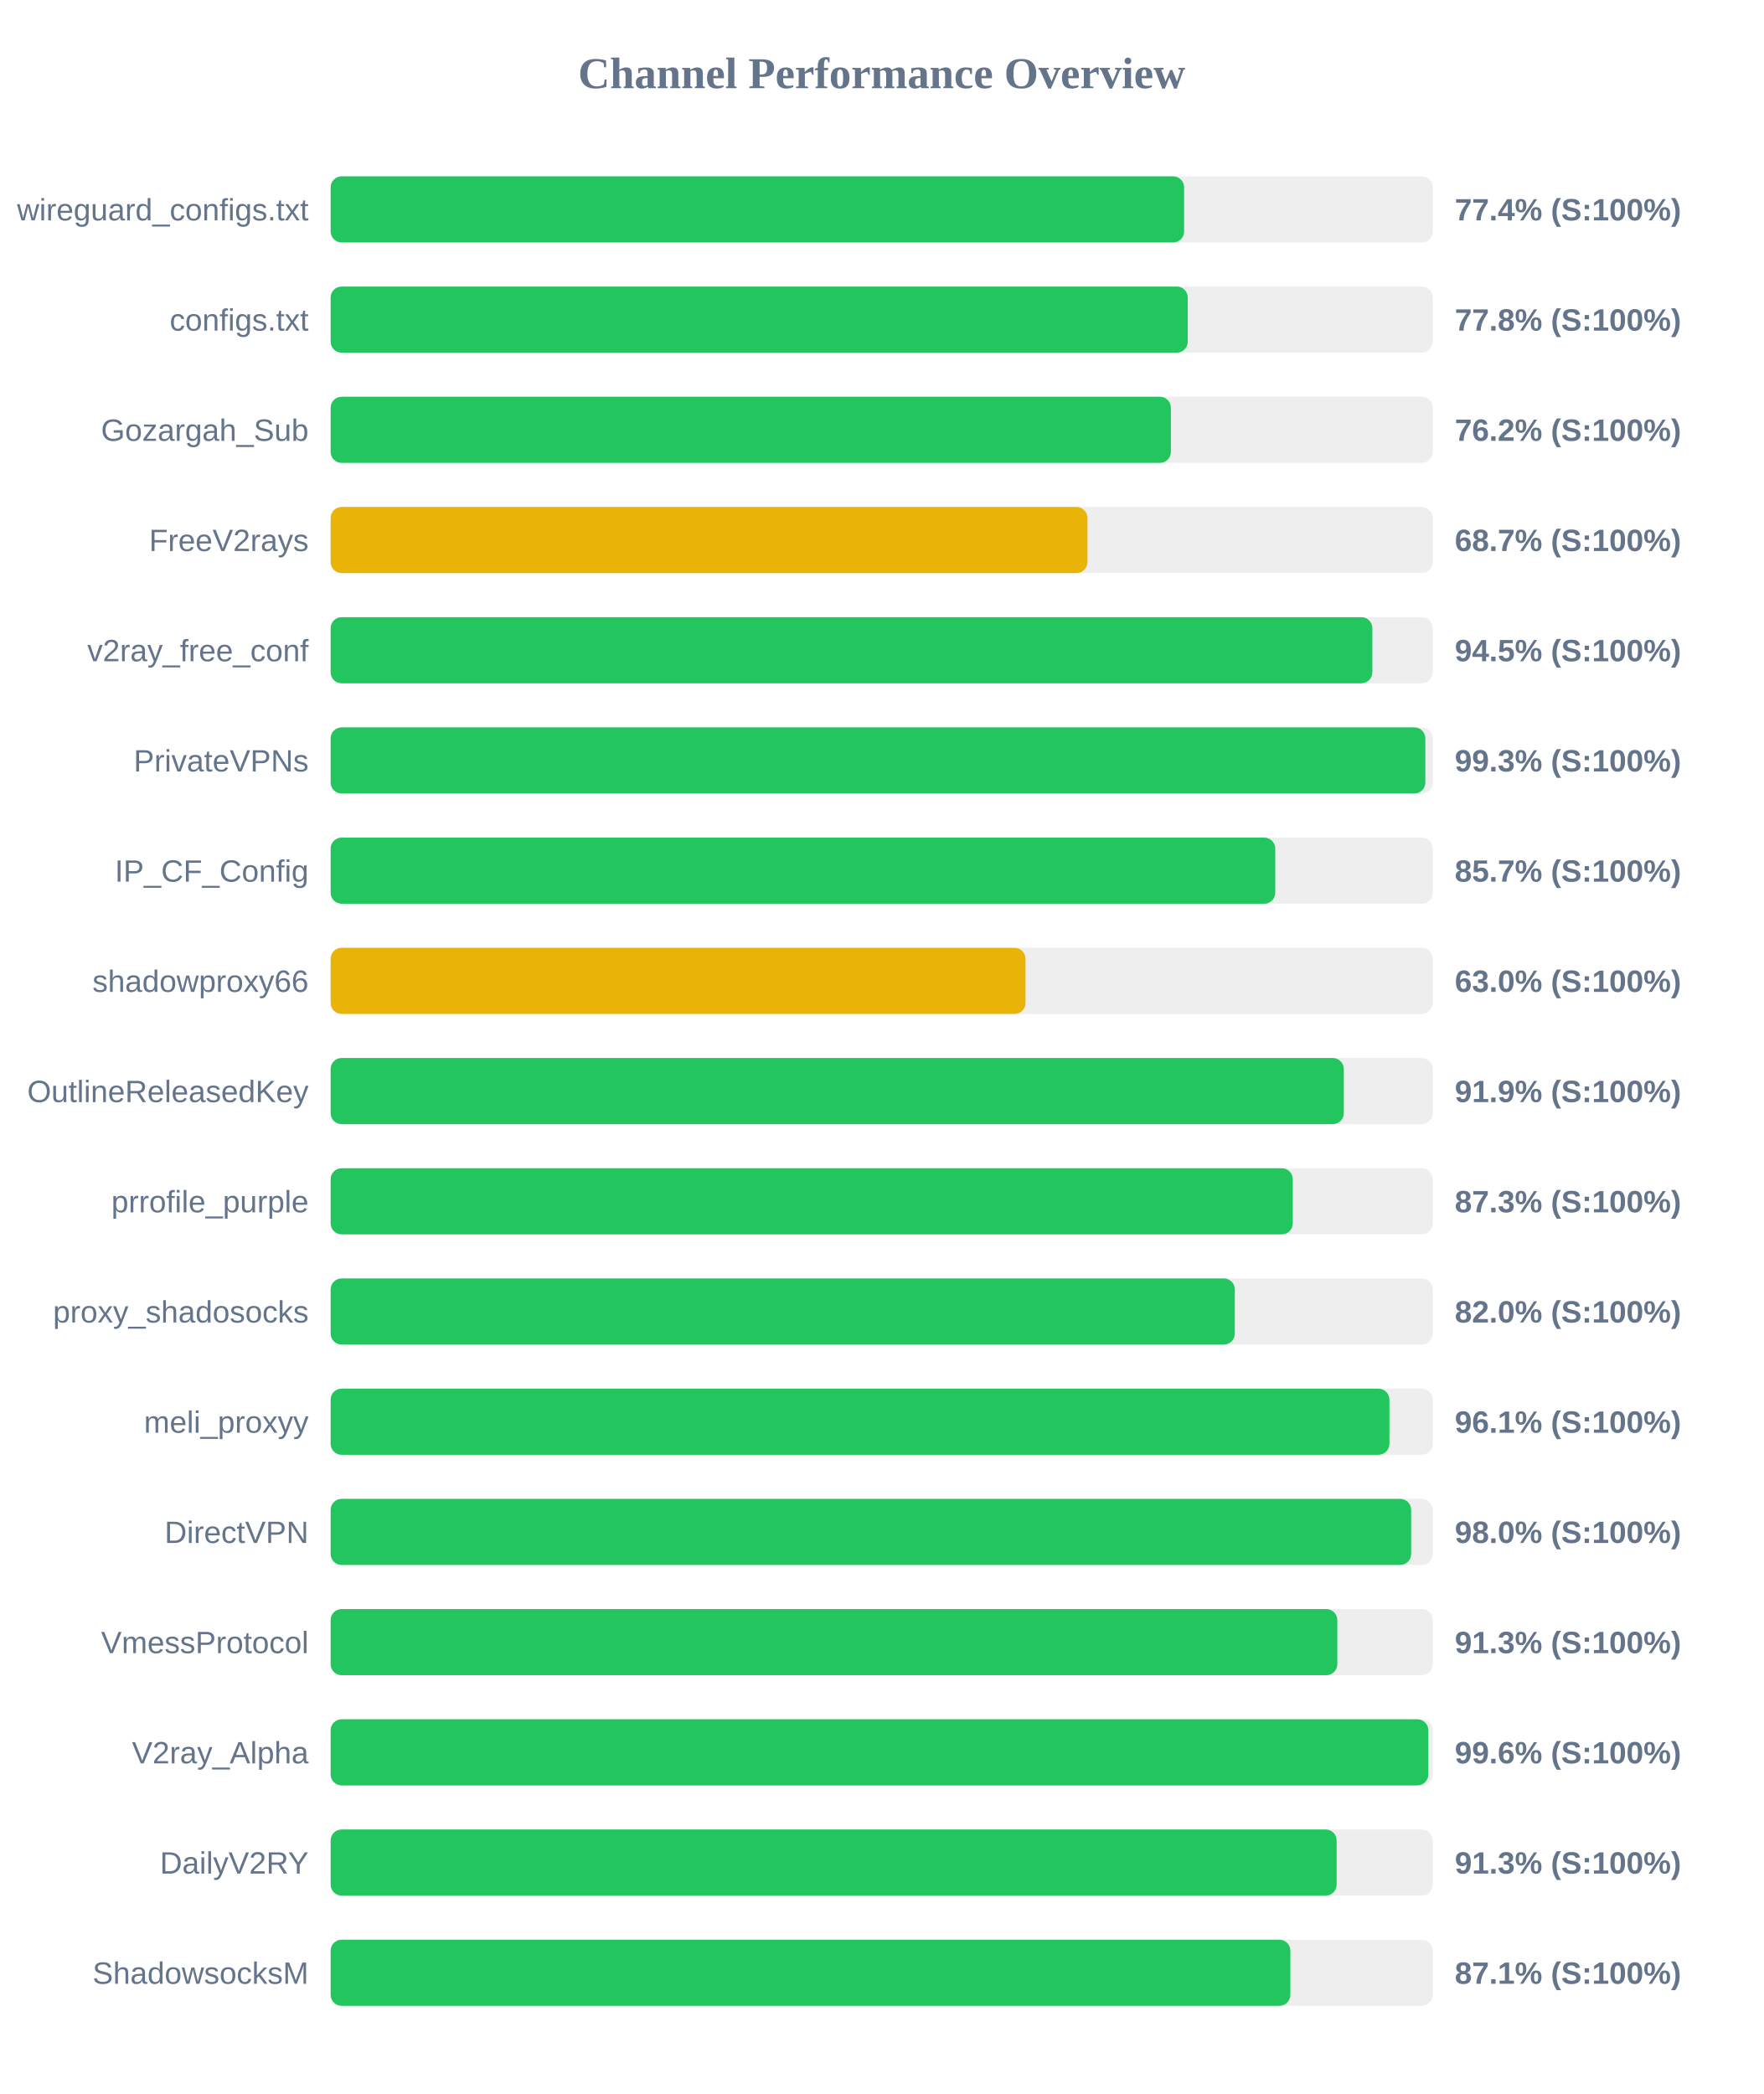
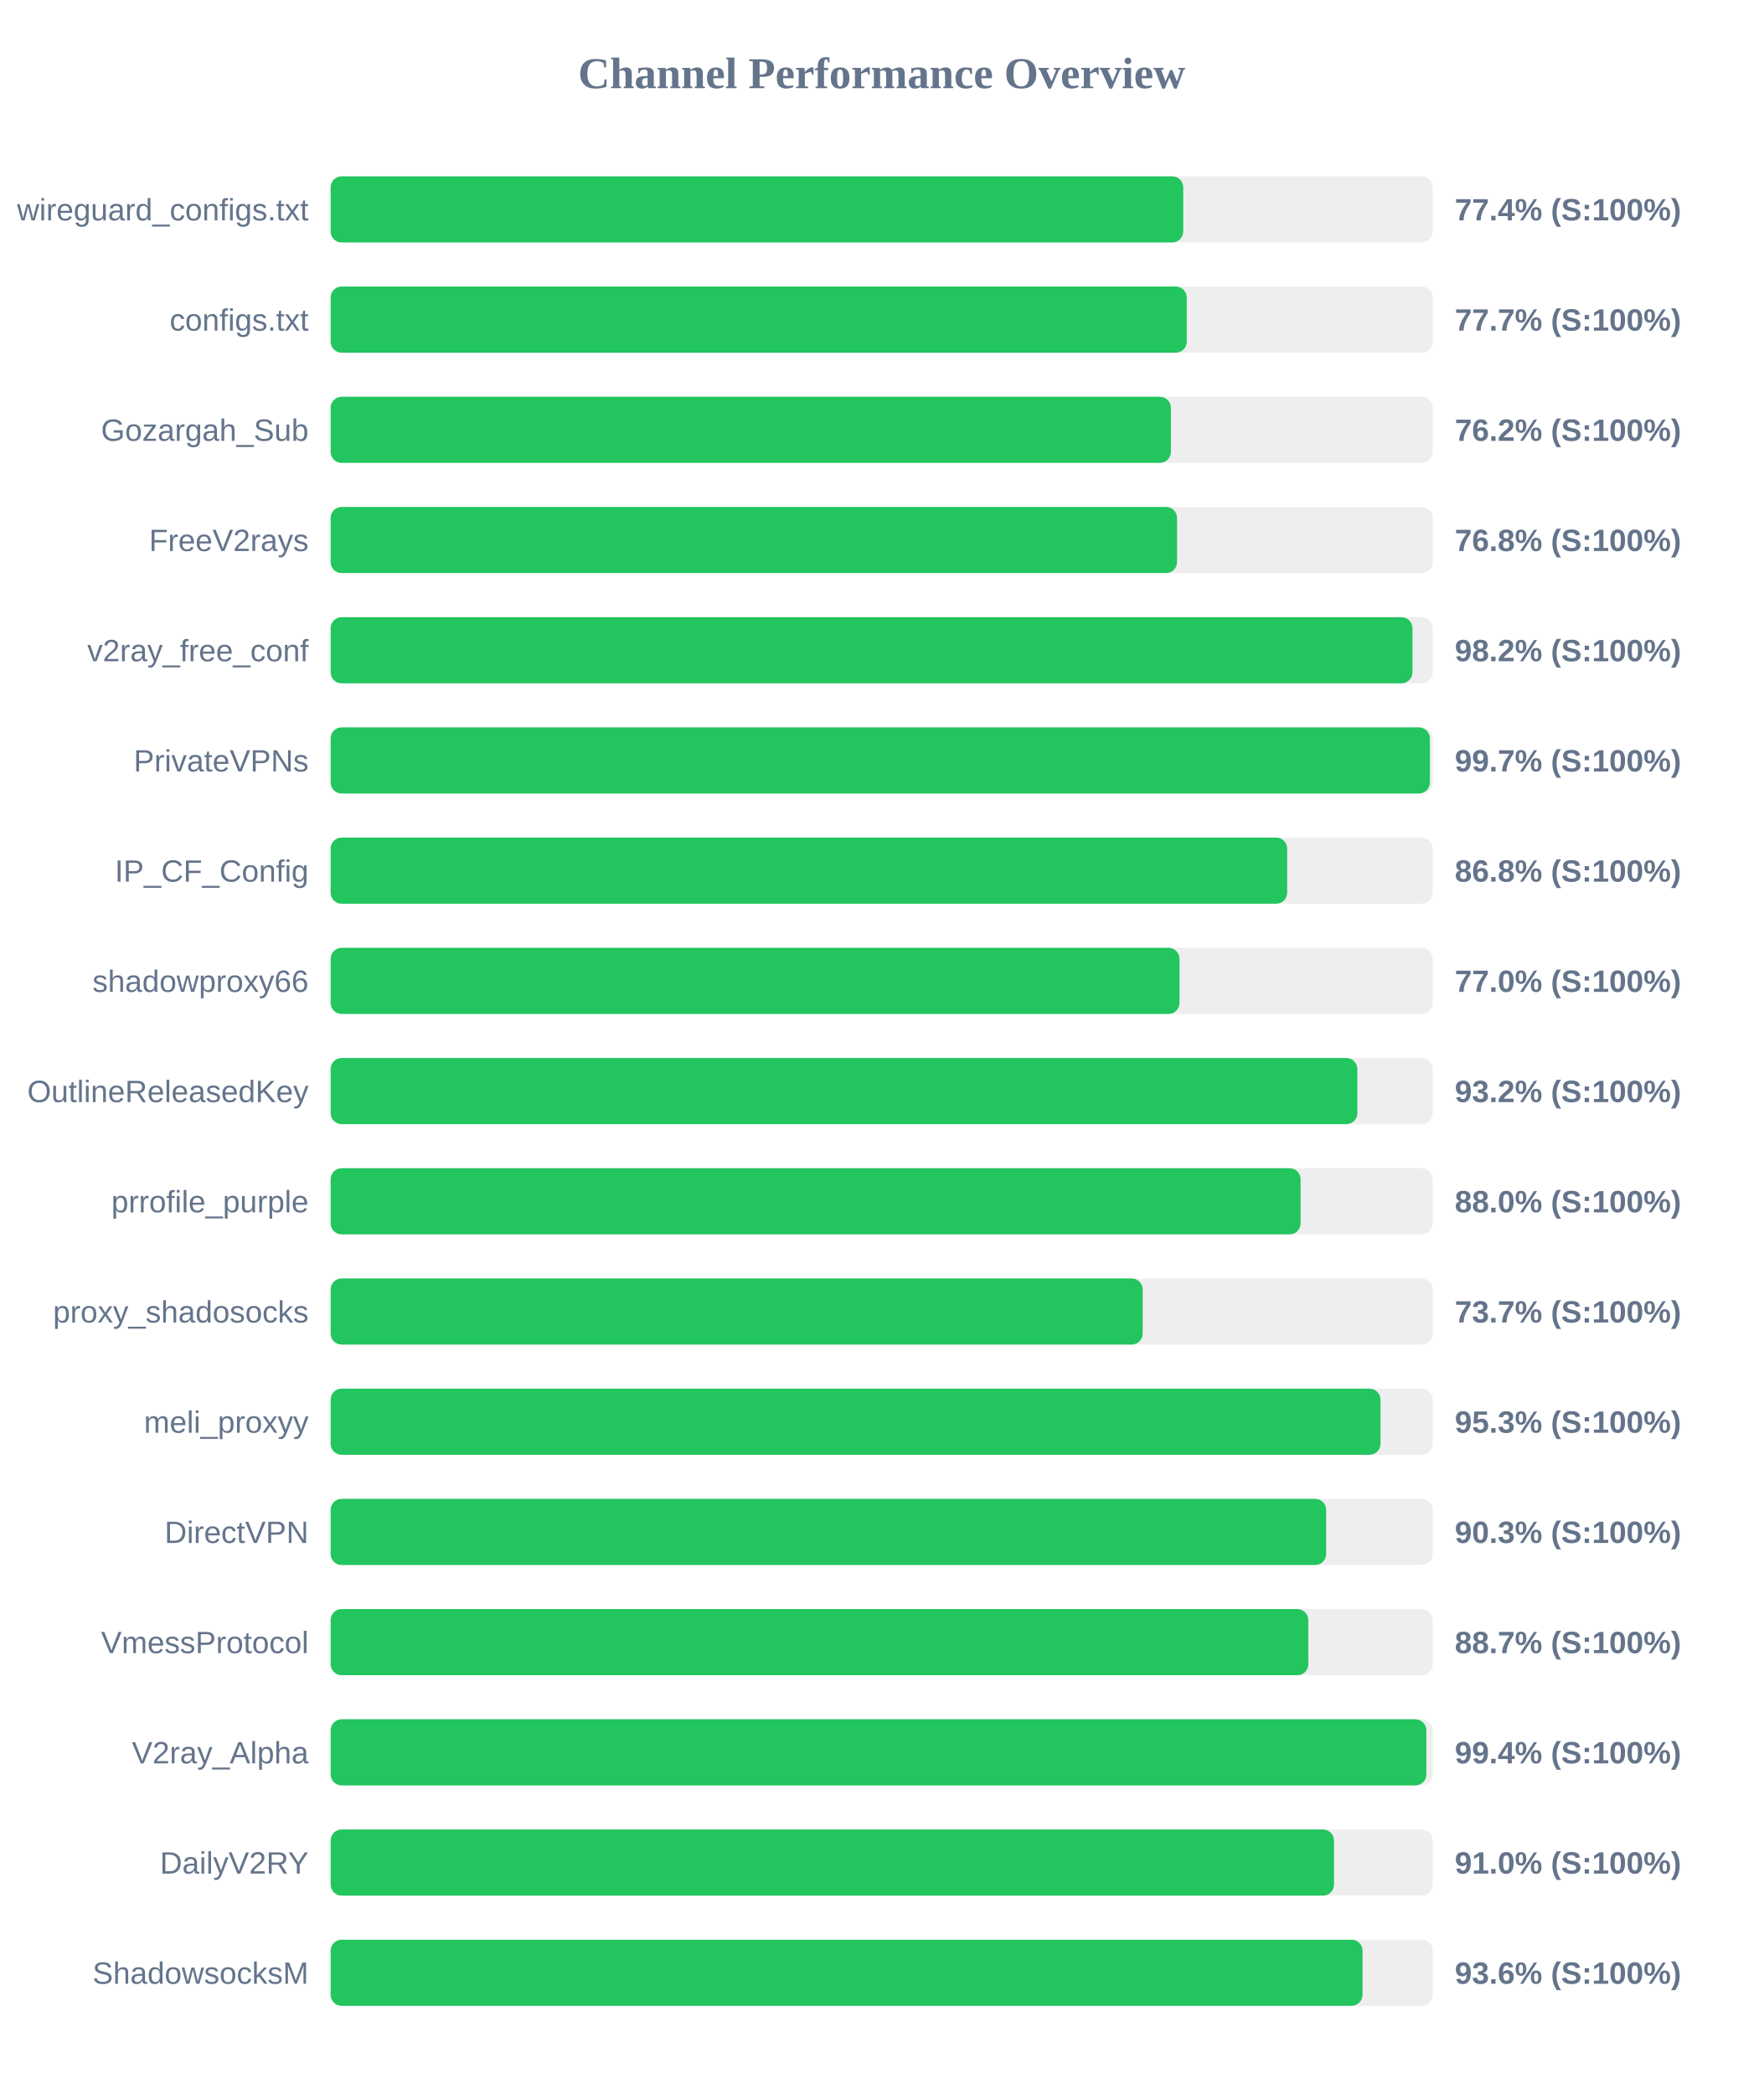
<svg xmlns="http://www.w3.org/2000/svg" width="800" height="950" version="1.1">
  <style>
        .row { font: 14px Arial; fill: #64748b; }
        .score { font: bold 14px Arial; fill: #64748b; }
    </style>
  <text x="400" y="40" text-anchor="middle" font-size="20px" font-weight="bold" fill="#64748b">Channel Performance Overview</text>
  <rect x="150" y="80" width="500" height="30" fill="#eee" rx="5" />
-   <rect x="150" y="80" width="387.2" height="30" fill="#22c55e" rx="5" />
+   <rect x="150" y="80" width="386.8" height="30" fill="#22c55e" rx="5" />
  <text x="140" y="100" text-anchor="end" class="row">wireguard_configs.txt</text>
  <text x="660" y="100" text-anchor="start" class="score">77.4% (S:100%)</text>
  <rect x="150" y="130" width="500" height="30" fill="#eee" rx="5" />
-   <rect x="150" y="130" width="388.85" height="30" fill="#22c55e" rx="5" />
+   <rect x="150" y="130" width="388.4" height="30" fill="#22c55e" rx="5" />
  <text x="140" y="150" text-anchor="end" class="row">configs.txt</text>
-   <text x="660" y="150" text-anchor="start" class="score">77.8% (S:100%)</text>
+   <text x="660" y="150" text-anchor="start" class="score">77.7% (S:100%)</text>
  <rect x="150" y="180" width="500" height="30" fill="#eee" rx="5" />
  <rect x="150" y="180" width="381.2" height="30" fill="#22c55e" rx="5" />
  <text x="140" y="200" text-anchor="end" class="row">Gozargah_Sub</text>
  <text x="660" y="200" text-anchor="start" class="score">76.2% (S:100%)</text>
  <rect x="150" y="230" width="500" height="30" fill="#eee" rx="5" />
-   <rect x="150" y="230" width="343.35" height="30" fill="#eab308" rx="5" />
+   <rect x="150" y="230" width="384.0" height="30" fill="#22c55e" rx="5" />
  <text x="140" y="250" text-anchor="end" class="row">FreeV2rays</text>
-   <text x="660" y="250" text-anchor="start" class="score">68.7% (S:100%)</text>
+   <text x="660" y="250" text-anchor="start" class="score">76.8% (S:100%)</text>
  <rect x="150" y="280" width="500" height="30" fill="#eee" rx="5" />
-   <rect x="150" y="280" width="472.6" height="30" fill="#22c55e" rx="5" />
+   <rect x="150" y="280" width="490.8" height="30" fill="#22c55e" rx="5" />
  <text x="140" y="300" text-anchor="end" class="row">v2ray_free_conf</text>
-   <text x="660" y="300" text-anchor="start" class="score">94.5% (S:100%)</text>
+   <text x="660" y="300" text-anchor="start" class="score">98.2% (S:100%)</text>
  <rect x="150" y="330" width="500" height="30" fill="#eee" rx="5" />
-   <rect x="150" y="330" width="496.65" height="30" fill="#22c55e" rx="5" />
+   <rect x="150" y="330" width="498.7" height="30" fill="#22c55e" rx="5" />
  <text x="140" y="350" text-anchor="end" class="row">PrivateVPNs</text>
-   <text x="660" y="350" text-anchor="start" class="score">99.3% (S:100%)</text>
+   <text x="660" y="350" text-anchor="start" class="score">99.7% (S:100%)</text>
  <rect x="150" y="380" width="500" height="30" fill="#eee" rx="5" />
-   <rect x="150" y="380" width="428.55" height="30" fill="#22c55e" rx="5" />
+   <rect x="150" y="380" width="433.95" height="30" fill="#22c55e" rx="5" />
  <text x="140" y="400" text-anchor="end" class="row">IP_CF_Config</text>
-   <text x="660" y="400" text-anchor="start" class="score">85.7% (S:100%)</text>
+   <text x="660" y="400" text-anchor="start" class="score">86.8% (S:100%)</text>
  <rect x="150" y="430" width="500" height="30" fill="#eee" rx="5" />
-   <rect x="150" y="430" width="315.25" height="30" fill="#eab308" rx="5" />
+   <rect x="150" y="430" width="385.1" height="30" fill="#22c55e" rx="5" />
  <text x="140" y="450" text-anchor="end" class="row">shadowproxy66</text>
-   <text x="660" y="450" text-anchor="start" class="score">63.0% (S:100%)</text>
+   <text x="660" y="450" text-anchor="start" class="score">77.0% (S:100%)</text>
  <rect x="150" y="480" width="500" height="30" fill="#eee" rx="5" />
-   <rect x="150" y="480" width="459.65" height="30" fill="#22c55e" rx="5" />
+   <rect x="150" y="480" width="465.8" height="30" fill="#22c55e" rx="5" />
  <text x="140" y="500" text-anchor="end" class="row">OutlineReleasedKey</text>
-   <text x="660" y="500" text-anchor="start" class="score">91.9% (S:100%)</text>
+   <text x="660" y="500" text-anchor="start" class="score">93.2% (S:100%)</text>
  <rect x="150" y="530" width="500" height="30" fill="#eee" rx="5" />
-   <rect x="150" y="530" width="436.5" height="30" fill="#22c55e" rx="5" />
+   <rect x="150" y="530" width="440.05" height="30" fill="#22c55e" rx="5" />
  <text x="140" y="550" text-anchor="end" class="row">prrofile_purple</text>
-   <text x="660" y="550" text-anchor="start" class="score">87.3% (S:100%)</text>
+   <text x="660" y="550" text-anchor="start" class="score">88.0% (S:100%)</text>
  <rect x="150" y="580" width="500" height="30" fill="#eee" rx="5" />
-   <rect x="150" y="580" width="410.2" height="30" fill="#22c55e" rx="5" />
+   <rect x="150" y="580" width="368.4" height="30" fill="#22c55e" rx="5" />
  <text x="140" y="600" text-anchor="end" class="row">proxy_shadosocks</text>
-   <text x="660" y="600" text-anchor="start" class="score">82.0% (S:100%)</text>
+   <text x="660" y="600" text-anchor="start" class="score">73.7% (S:100%)</text>
  <rect x="150" y="630" width="500" height="30" fill="#eee" rx="5" />
-   <rect x="150" y="630" width="480.35" height="30" fill="#22c55e" rx="5" />
+   <rect x="150" y="630" width="476.3" height="30" fill="#22c55e" rx="5" />
  <text x="140" y="650" text-anchor="end" class="row">meli_proxyy</text>
-   <text x="660" y="650" text-anchor="start" class="score">96.1% (S:100%)</text>
+   <text x="660" y="650" text-anchor="start" class="score">95.3% (S:100%)</text>
  <rect x="150" y="680" width="500" height="30" fill="#eee" rx="5" />
-   <rect x="150" y="680" width="490.2" height="30" fill="#22c55e" rx="5" />
+   <rect x="150" y="680" width="451.65" height="30" fill="#22c55e" rx="5" />
  <text x="140" y="700" text-anchor="end" class="row">DirectVPN</text>
-   <text x="660" y="700" text-anchor="start" class="score">98.0% (S:100%)</text>
+   <text x="660" y="700" text-anchor="start" class="score">90.3% (S:100%)</text>
  <rect x="150" y="730" width="500" height="30" fill="#eee" rx="5" />
-   <rect x="150" y="730" width="456.7" height="30" fill="#22c55e" rx="5" />
+   <rect x="150" y="730" width="443.55" height="30" fill="#22c55e" rx="5" />
  <text x="140" y="750" text-anchor="end" class="row">VmessProtocol</text>
-   <text x="660" y="750" text-anchor="start" class="score">91.3% (S:100%)</text>
+   <text x="660" y="750" text-anchor="start" class="score">88.7% (S:100%)</text>
  <rect x="150" y="780" width="500" height="30" fill="#eee" rx="5" />
-   <rect x="150" y="780" width="498.0" height="30" fill="#22c55e" rx="5" />
+   <rect x="150" y="780" width="497.1" height="30" fill="#22c55e" rx="5" />
  <text x="140" y="800" text-anchor="end" class="row">V2ray_Alpha</text>
-   <text x="660" y="800" text-anchor="start" class="score">99.6% (S:100%)</text>
+   <text x="660" y="800" text-anchor="start" class="score">99.4% (S:100%)</text>
  <rect x="150" y="830" width="500" height="30" fill="#eee" rx="5" />
-   <rect x="150" y="830" width="456.4" height="30" fill="#22c55e" rx="5" />
+   <rect x="150" y="830" width="455.2" height="30" fill="#22c55e" rx="5" />
  <text x="140" y="850" text-anchor="end" class="row">DailyV2RY</text>
-   <text x="660" y="850" text-anchor="start" class="score">91.3% (S:100%)</text>
+   <text x="660" y="850" text-anchor="start" class="score">91.0% (S:100%)</text>
  <rect x="150" y="880" width="500" height="30" fill="#eee" rx="5" />
-   <rect x="150" y="880" width="435.4" height="30" fill="#22c55e" rx="5" />
+   <rect x="150" y="880" width="468.15" height="30" fill="#22c55e" rx="5" />
  <text x="140" y="900" text-anchor="end" class="row">ShadowsocksM</text>
-   <text x="660" y="900" text-anchor="start" class="score">87.1% (S:100%)</text>
+   <text x="660" y="900" text-anchor="start" class="score">93.6% (S:100%)</text>
</svg>
